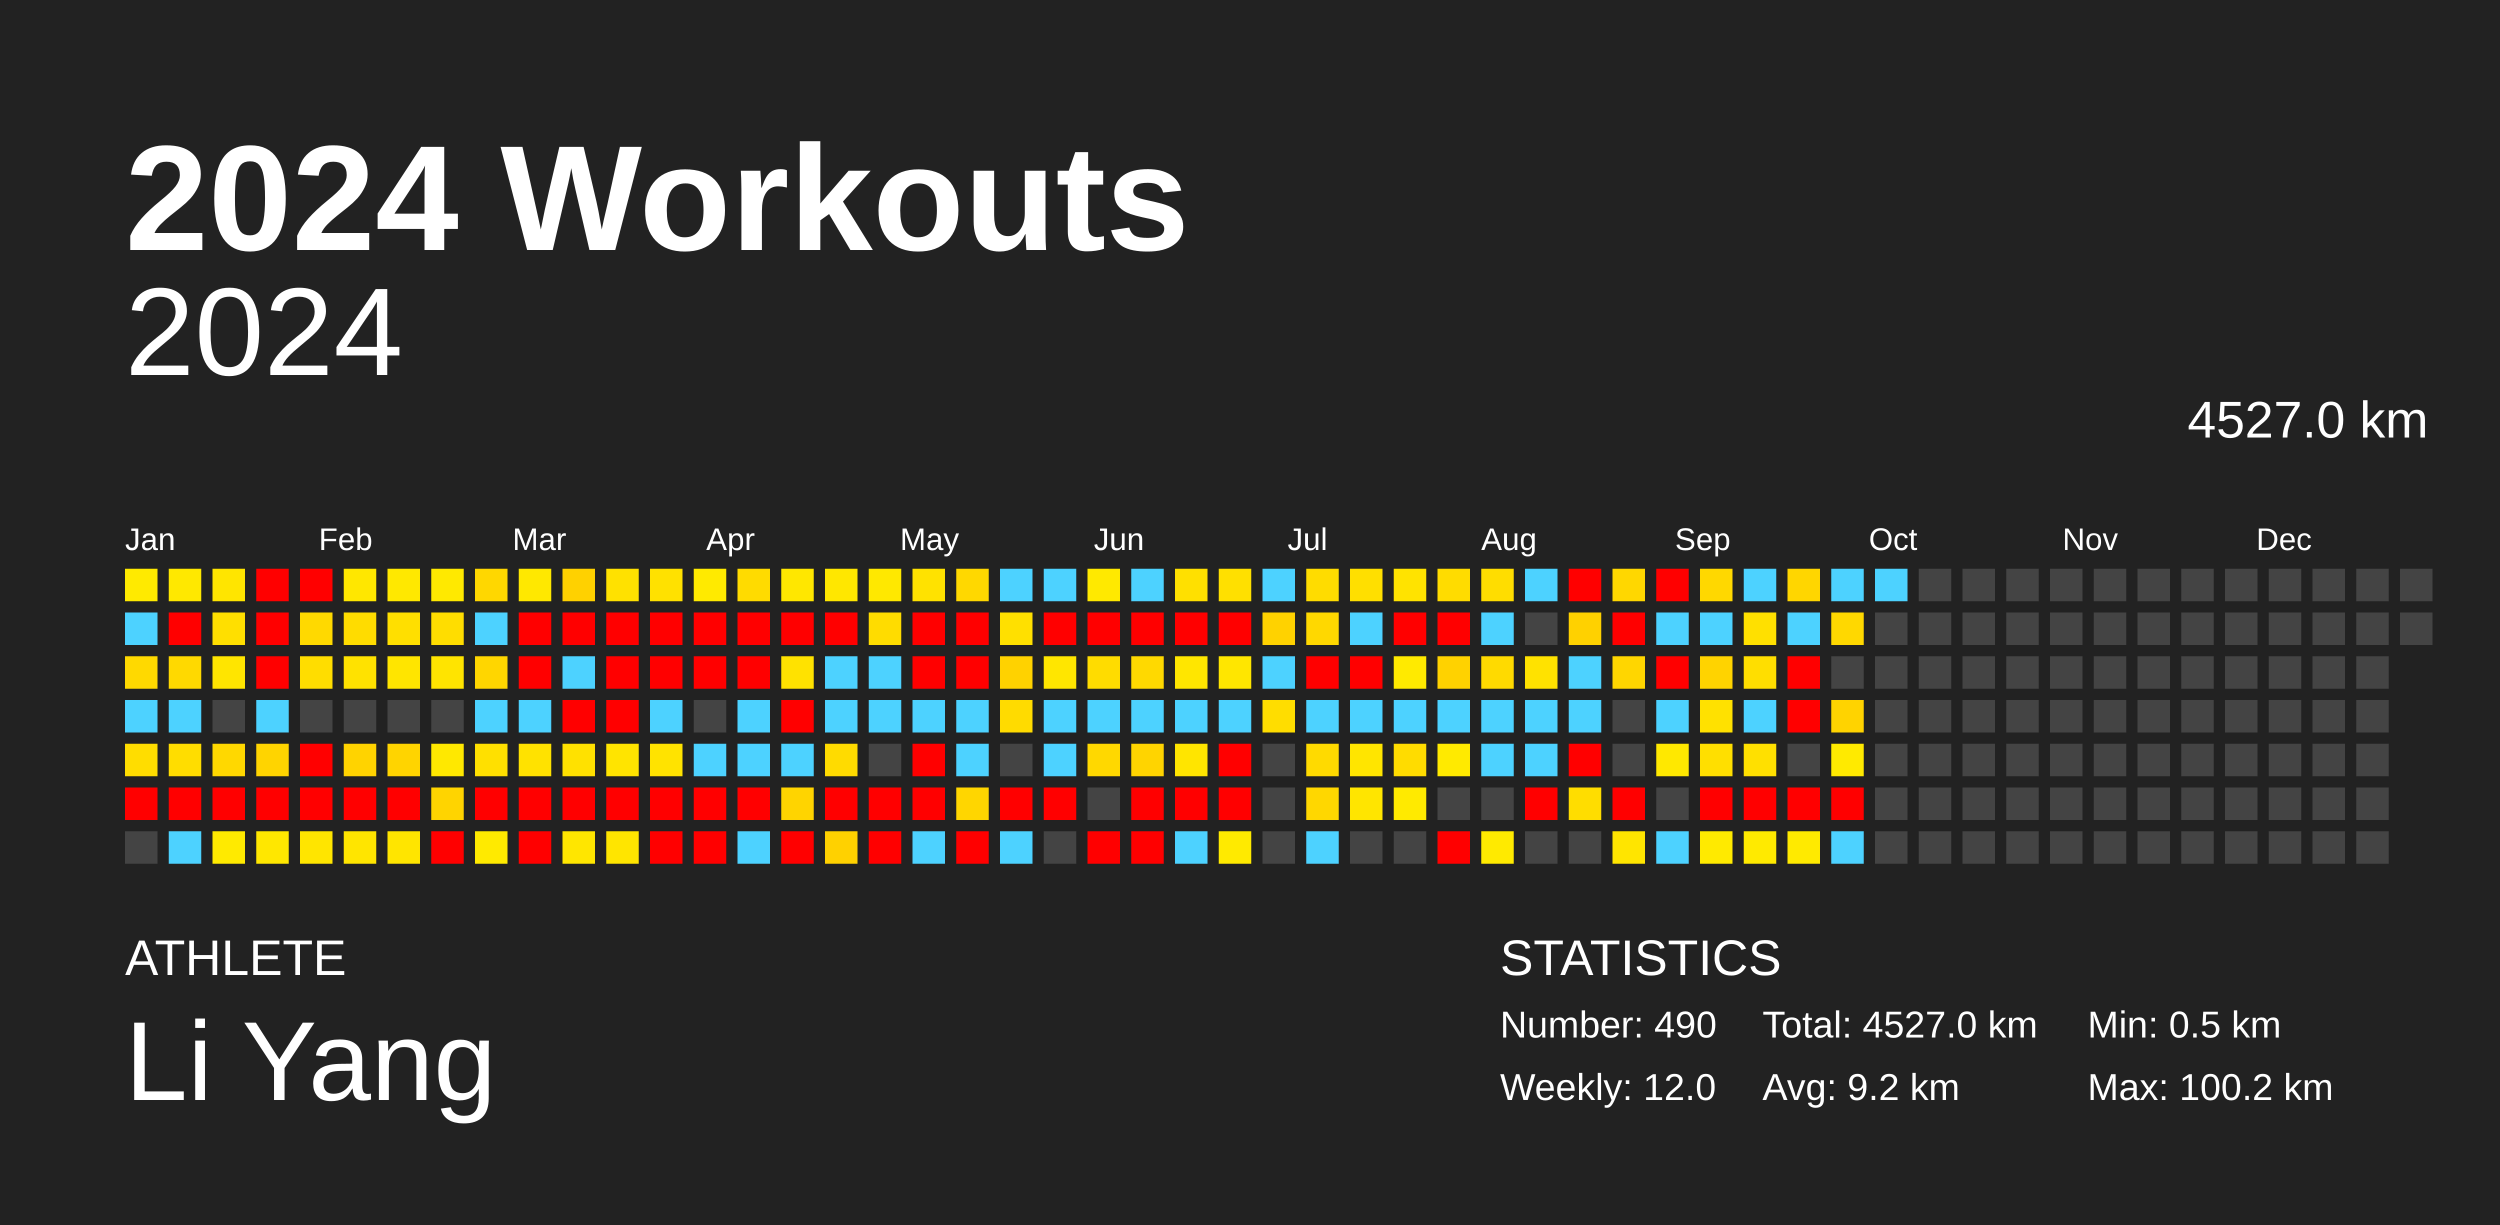
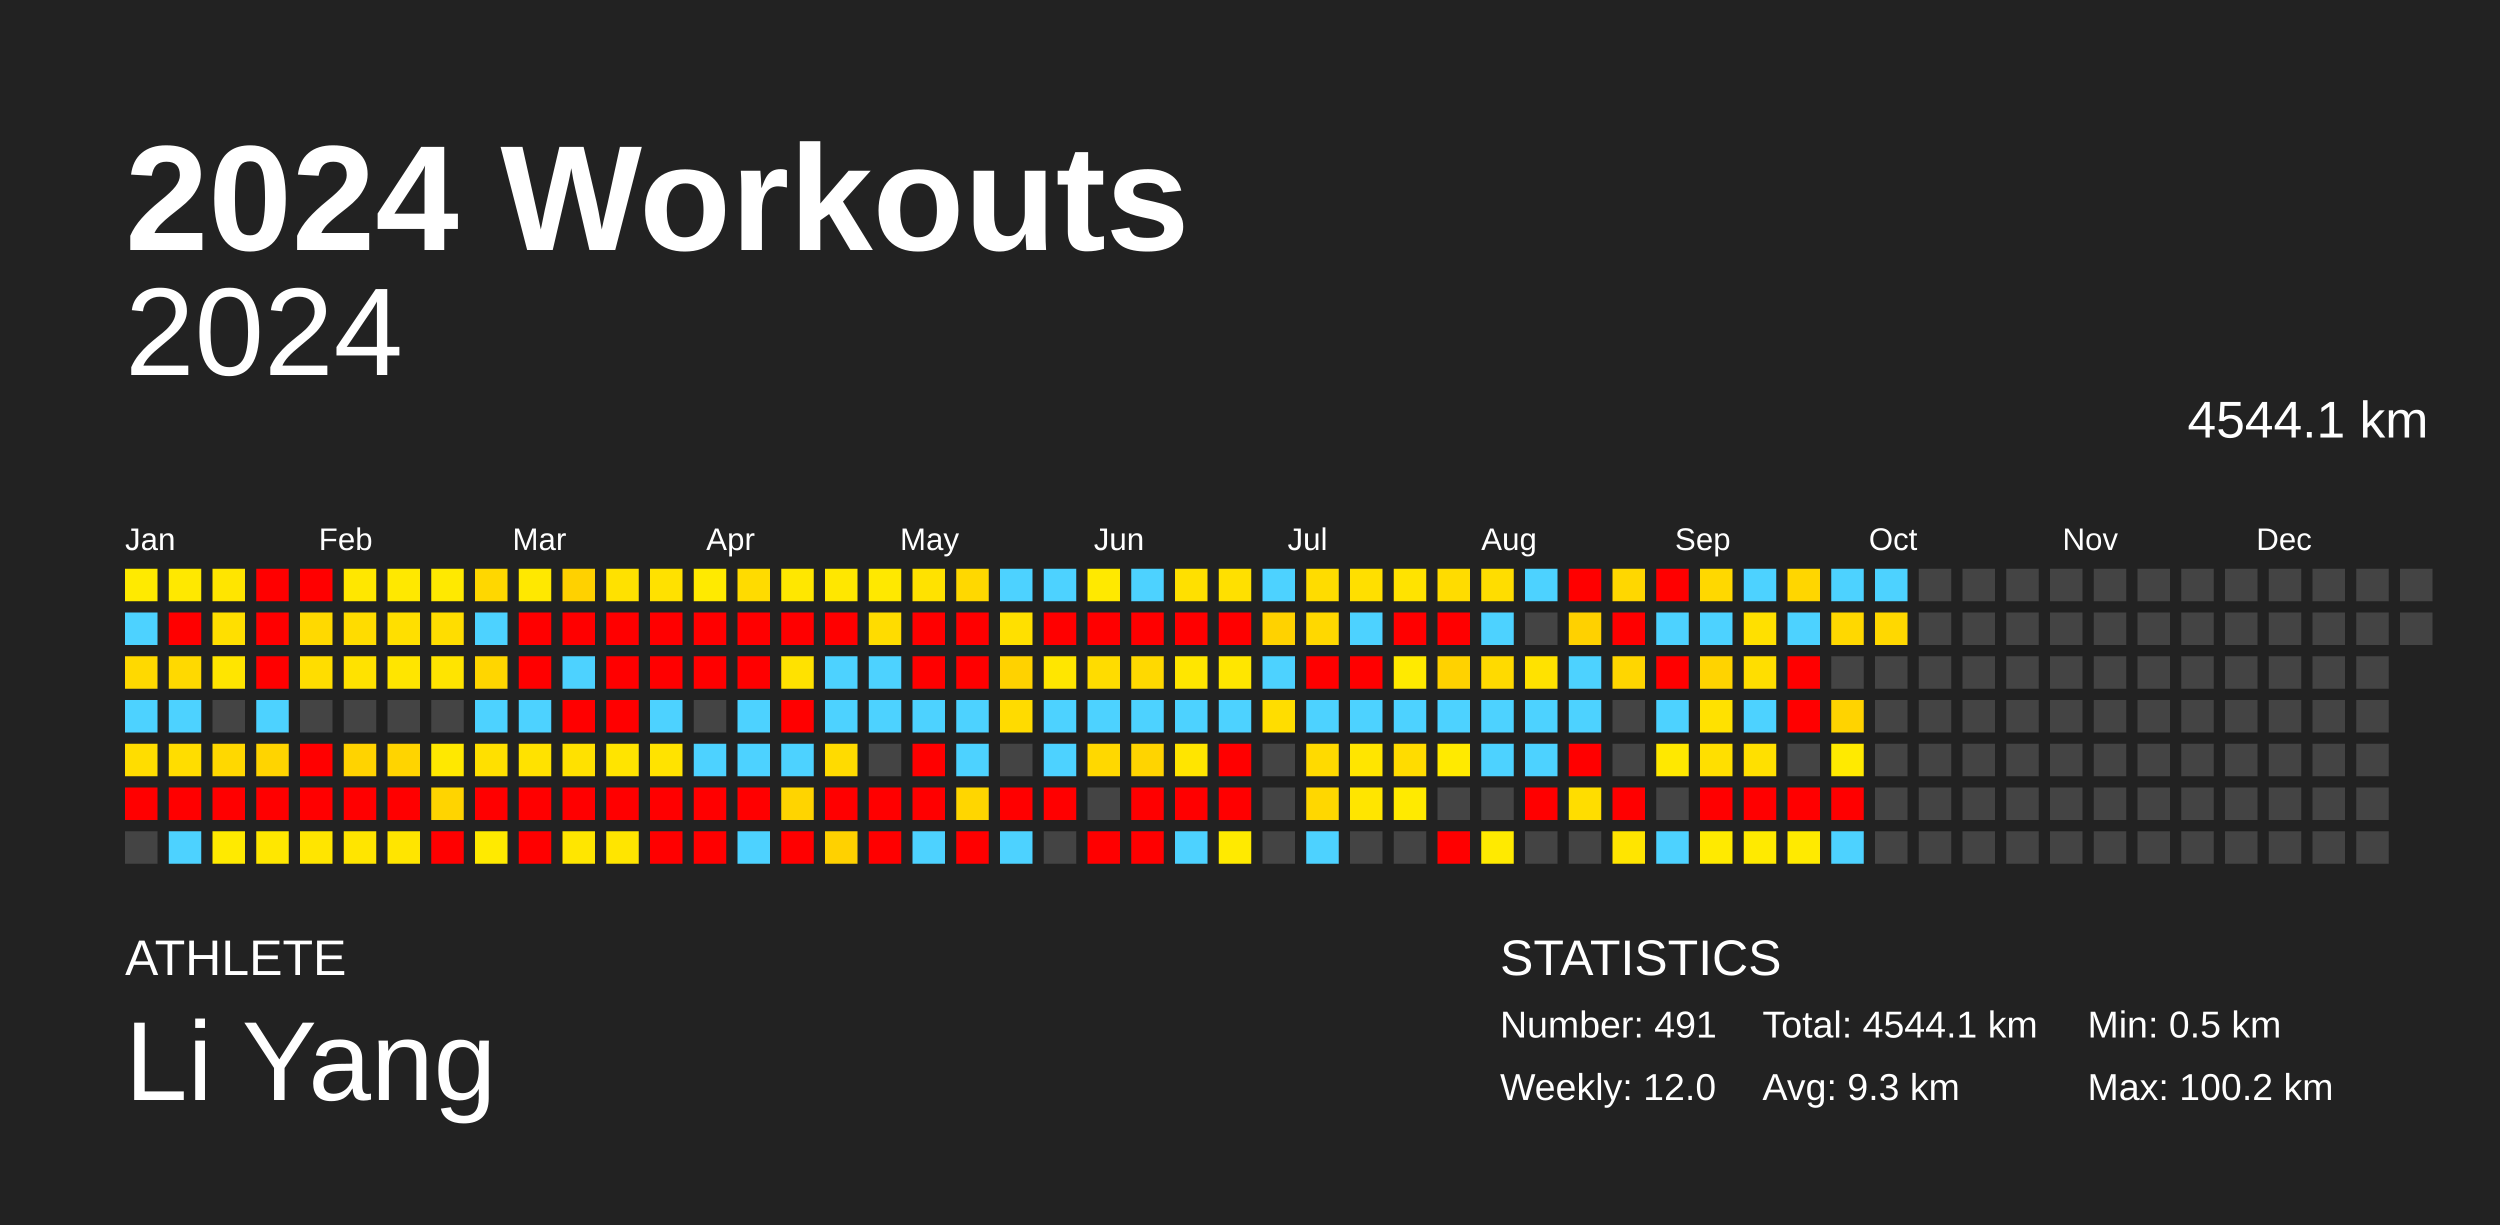
<svg xmlns="http://www.w3.org/2000/svg" baseProfile="full" height="98mm" version="1.1" viewBox="0,0,200,98" width="200mm">
  <defs />
  <rect fill="#222222" height="98" width="200" x="0" y="0" />
  <text fill="#FFFFFF" style="font-size:12px; font-family:Arial; font-weight:bold;" x="10" y="20">2024 Workouts</text>
  <text fill="#FFFFFF" style="font-size:4px; font-family:Arial" x="10" y="78">ATHLETE</text>
  <text fill="#FFFFFF" style="font-size:9px; font-family:Arial" x="10" y="88">Li Yang</text>
  <text fill="#FFFFFF" style="font-size:4px; font-family:Arial" x="120" y="78">STATISTICS</text>
-   <text fill="#FFFFFF" style="font-size:3px; font-family:Arial" x="120" y="83">Number: 490</text>
+   <text fill="#FFFFFF" style="font-size:3px; font-family:Arial" x="120" y="83">Number: 491</text>
  <text fill="#FFFFFF" style="font-size:3px; font-family:Arial" x="120" y="88">Weekly: 12.0</text>
-   <text fill="#FFFFFF" style="font-size:3px; font-family:Arial" x="141" y="83">Total: 4527.0 km</text>
-   <text fill="#FFFFFF" style="font-size:3px; font-family:Arial" x="141" y="88">Avg: 9.2 km</text>
+   <text fill="#FFFFFF" style="font-size:3px; font-family:Arial" x="141" y="83">Total: 4544.1 km</text>
+   <text fill="#FFFFFF" style="font-size:3px; font-family:Arial" x="141" y="88">Avg: 9.3 km</text>
  <text fill="#FFFFFF" style="font-size:3px; font-family:Arial" x="167" y="83">Min: 0.5 km</text>
  <text fill="#FFFFFF" style="font-size:3px; font-family:Arial" x="167" y="88">Max: 100.2 km</text>
  <text alignment-baseline="hanging" fill="#FFFFFF" style="font-size:10.0px; font-family:Arial;" x="10" y="30">2024</text>
-   <text alignment-baseline="hanging" fill="#FFFFFF" style="font-size:4.125px; font-family:Arial;" x="175" y="35">4527.0 km</text>
+   <text alignment-baseline="hanging" fill="#FFFFFF" style="font-size:4.125px; font-family:Arial;" x="175" y="35">4544.1 km</text>
  <text fill="#FFFFFF" style="font-size:2.5px; font-family:Arial" x="10.0" y="44">Jan</text>
  <text fill="#FFFFFF" style="font-size:2.5px; font-family:Arial" x="25.5" y="44">Feb</text>
  <text fill="#FFFFFF" style="font-size:2.5px; font-family:Arial" x="41.0" y="44">Mar</text>
  <text fill="#FFFFFF" style="font-size:2.5px; font-family:Arial" x="56.5" y="44">Apr</text>
  <text fill="#FFFFFF" style="font-size:2.5px; font-family:Arial" x="72.0" y="44">May</text>
  <text fill="#FFFFFF" style="font-size:2.5px; font-family:Arial" x="87.5" y="44">Jun</text>
  <text fill="#FFFFFF" style="font-size:2.5px; font-family:Arial" x="103.0" y="44">Jul</text>
  <text fill="#FFFFFF" style="font-size:2.5px; font-family:Arial" x="118.5" y="44">Aug</text>
  <text fill="#FFFFFF" style="font-size:2.5px; font-family:Arial" x="134.0" y="44">Sep</text>
  <text fill="#FFFFFF" style="font-size:2.5px; font-family:Arial" x="149.5" y="44">Oct</text>
  <text fill="#FFFFFF" style="font-size:2.5px; font-family:Arial" x="165.0" y="44">Nov</text>
  <text fill="#FFFFFF" style="font-size:2.5px; font-family:Arial" x="180.5" y="44">Dec</text>
  <rect fill="#ffea00" height="2.6" width="2.6" x="10.0" y="45.5" />
  <rect fill="#4dd2ff" height="2.6" width="2.6" x="10.0" y="49.0" />
  <rect fill="#ffd900" height="2.6" width="2.6" x="10.0" y="52.5" />
  <rect fill="#4dd2ff" height="2.6" width="2.6" x="10.0" y="56.0" />
  <rect fill="#ffdd00" height="2.6" width="2.6" x="10.0" y="59.5" />
  <rect fill="red" height="2.6" width="2.6" x="10.0" y="63.0" />
  <rect fill="#444444" height="2.6" width="2.6" x="10.0" y="66.5" />
  <rect fill="#ffe800" height="2.6" width="2.6" x="13.5" y="45.5" />
  <rect fill="red" height="2.6" width="2.6" x="13.5" y="49.0" />
  <rect fill="#ffd900" height="2.6" width="2.6" x="13.5" y="52.5" />
  <rect fill="#4dd2ff" height="2.6" width="2.6" x="13.5" y="56.0" />
  <rect fill="#ffdd00" height="2.6" width="2.6" x="13.5" y="59.5" />
  <rect fill="red" height="2.6" width="2.6" x="13.5" y="63.0" />
  <rect fill="#4dd2ff" height="2.6" width="2.6" x="13.5" y="66.5" />
  <rect fill="#ffe500" height="2.6" width="2.6" x="17.0" y="45.5" />
  <rect fill="#ffdf00" height="2.6" width="2.6" x="17.0" y="49.0" />
  <rect fill="#ffe500" height="2.6" width="2.6" x="17.0" y="52.5" />
  <rect fill="#444444" height="2.6" width="2.6" x="17.0" y="56.0" />
  <rect fill="#ffd800" height="2.6" width="2.6" x="17.0" y="59.5" />
  <rect fill="red" height="2.6" width="2.6" x="17.0" y="63.0" />
  <rect fill="#ffea00" height="2.6" width="2.6" x="17.0" y="66.5" />
  <rect fill="red" height="2.6" width="2.6" x="20.5" y="45.5" />
  <rect fill="red" height="2.6" width="2.6" x="20.5" y="49.0" />
  <rect fill="red" height="2.6" width="2.6" x="20.5" y="52.5" />
  <rect fill="#4dd2ff" height="2.6" width="2.6" x="20.5" y="56.0" />
  <rect fill="#ffd400" height="2.6" width="2.6" x="20.5" y="59.5" />
  <rect fill="red" height="2.6" width="2.6" x="20.5" y="63.0" />
  <rect fill="#ffe700" height="2.6" width="2.6" x="20.5" y="66.5" />
  <rect fill="red" height="2.6" width="2.6" x="24.0" y="45.5" />
  <rect fill="#ffd900" height="2.6" width="2.6" x="24.0" y="49.0" />
  <rect fill="#ffdd00" height="2.6" width="2.6" x="24.0" y="52.5" />
  <rect fill="#444444" height="2.6" width="2.6" x="24.0" y="56.0" />
  <rect fill="red" height="2.6" width="2.6" x="24.0" y="59.5" />
  <rect fill="red" height="2.6" width="2.6" x="24.0" y="63.0" />
  <rect fill="#ffe500" height="2.6" width="2.6" x="24.0" y="66.5" />
  <rect fill="#ffe700" height="2.6" width="2.6" x="27.5" y="45.5" />
  <rect fill="#ffdc00" height="2.6" width="2.6" x="27.5" y="49.0" />
  <rect fill="#ffe200" height="2.6" width="2.6" x="27.5" y="52.5" />
  <rect fill="#444444" height="2.6" width="2.6" x="27.5" y="56.0" />
  <rect fill="#ffd300" height="2.6" width="2.6" x="27.5" y="59.5" />
  <rect fill="red" height="2.6" width="2.6" x="27.5" y="63.0" />
  <rect fill="#ffe500" height="2.6" width="2.6" x="27.5" y="66.5" />
  <rect fill="#ffe800" height="2.6" width="2.6" x="31.0" y="45.5" />
  <rect fill="#ffdf00" height="2.6" width="2.6" x="31.0" y="49.0" />
  <rect fill="#ffe500" height="2.6" width="2.6" x="31.0" y="52.5" />
  <rect fill="#444444" height="2.6" width="2.6" x="31.0" y="56.0" />
  <rect fill="#ffd400" height="2.6" width="2.6" x="31.0" y="59.5" />
  <rect fill="red" height="2.6" width="2.6" x="31.0" y="63.0" />
  <rect fill="#ffe500" height="2.6" width="2.6" x="31.0" y="66.5" />
  <rect fill="#ffe900" height="2.6" width="2.6" x="34.5" y="45.5" />
  <rect fill="#ffdd00" height="2.6" width="2.6" x="34.5" y="49.0" />
  <rect fill="#ffe400" height="2.6" width="2.6" x="34.5" y="52.5" />
  <rect fill="#444444" height="2.6" width="2.6" x="34.5" y="56.0" />
  <rect fill="#ffe800" height="2.6" width="2.6" x="34.5" y="59.5" />
  <rect fill="#ffd400" height="2.6" width="2.6" x="34.5" y="63.0" />
  <rect fill="red" height="2.6" width="2.6" x="34.5" y="66.5" />
  <rect fill="#ffd700" height="2.6" width="2.6" x="38.0" y="45.5" />
  <rect fill="#4dd2ff" height="2.6" width="2.6" x="38.0" y="49.0" />
  <rect fill="#ffd600" height="2.6" width="2.6" x="38.0" y="52.5" />
  <rect fill="#4dd2ff" height="2.6" width="2.6" x="38.0" y="56.0" />
  <rect fill="#ffe000" height="2.6" width="2.6" x="38.0" y="59.5" />
  <rect fill="red" height="2.6" width="2.6" x="38.0" y="63.0" />
  <rect fill="#ffea00" height="2.6" width="2.6" x="38.0" y="66.5" />
  <rect fill="#ffe800" height="2.6" width="2.6" x="41.5" y="45.5" />
  <rect fill="red" height="2.6" width="2.6" x="41.5" y="49.0" />
  <rect fill="red" height="2.6" width="2.6" x="41.5" y="52.5" />
  <rect fill="#4dd2ff" height="2.6" width="2.6" x="41.5" y="56.0" />
  <rect fill="#ffe200" height="2.6" width="2.6" x="41.5" y="59.5" />
  <rect fill="red" height="2.6" width="2.6" x="41.5" y="63.0" />
  <rect fill="red" height="2.6" width="2.6" x="41.5" y="66.5" />
  <rect fill="#ffd100" height="2.6" width="2.6" x="45.0" y="45.5" />
  <rect fill="red" height="2.6" width="2.6" x="45.0" y="49.0" />
  <rect fill="#4dd2ff" height="2.6" width="2.6" x="45.0" y="52.5" />
  <rect fill="red" height="2.6" width="2.6" x="45.0" y="56.0" />
  <rect fill="#ffe100" height="2.6" width="2.6" x="45.0" y="59.5" />
  <rect fill="red" height="2.6" width="2.6" x="45.0" y="63.0" />
  <rect fill="#ffe600" height="2.6" width="2.6" x="45.0" y="66.5" />
  <rect fill="#ffe100" height="2.6" width="2.6" x="48.5" y="45.5" />
  <rect fill="red" height="2.6" width="2.6" x="48.5" y="49.0" />
  <rect fill="red" height="2.6" width="2.6" x="48.5" y="52.5" />
  <rect fill="red" height="2.6" width="2.6" x="48.5" y="56.0" />
  <rect fill="#ffe400" height="2.6" width="2.6" x="48.5" y="59.5" />
  <rect fill="red" height="2.6" width="2.6" x="48.5" y="63.0" />
  <rect fill="#ffe500" height="2.6" width="2.6" x="48.5" y="66.5" />
  <rect fill="#ffe100" height="2.6" width="2.6" x="52.0" y="45.5" />
  <rect fill="red" height="2.6" width="2.6" x="52.0" y="49.0" />
  <rect fill="red" height="2.6" width="2.6" x="52.0" y="52.5" />
  <rect fill="#4dd2ff" height="2.6" width="2.6" x="52.0" y="56.0" />
  <rect fill="#ffe300" height="2.6" width="2.6" x="52.0" y="59.5" />
  <rect fill="red" height="2.6" width="2.6" x="52.0" y="63.0" />
  <rect fill="red" height="2.6" width="2.6" x="52.0" y="66.5" />
  <rect fill="#ffea00" height="2.6" width="2.6" x="55.5" y="45.5" />
  <rect fill="red" height="2.6" width="2.6" x="55.5" y="49.0" />
  <rect fill="red" height="2.6" width="2.6" x="55.5" y="52.5" />
  <rect fill="#444444" height="2.6" width="2.6" x="55.5" y="56.0" />
  <rect fill="#4dd2ff" height="2.6" width="2.6" x="55.5" y="59.5" />
  <rect fill="red" height="2.6" width="2.6" x="55.5" y="63.0" />
  <rect fill="red" height="2.6" width="2.6" x="55.5" y="66.5" />
  <rect fill="#ffdb00" height="2.6" width="2.6" x="59.0" y="45.5" />
  <rect fill="red" height="2.6" width="2.6" x="59.0" y="49.0" />
  <rect fill="red" height="2.6" width="2.6" x="59.0" y="52.5" />
  <rect fill="#4dd2ff" height="2.6" width="2.6" x="59.0" y="56.0" />
  <rect fill="#4dd2ff" height="2.6" width="2.6" x="59.0" y="59.5" />
  <rect fill="red" height="2.6" width="2.6" x="59.0" y="63.0" />
  <rect fill="#4dd2ff" height="2.6" width="2.6" x="59.0" y="66.5" />
  <rect fill="#ffe700" height="2.6" width="2.6" x="62.5" y="45.5" />
  <rect fill="red" height="2.6" width="2.6" x="62.5" y="49.0" />
  <rect fill="#ffe200" height="2.6" width="2.6" x="62.5" y="52.5" />
  <rect fill="red" height="2.6" width="2.6" x="62.5" y="56.0" />
  <rect fill="#4dd2ff" height="2.6" width="2.6" x="62.5" y="59.5" />
  <rect fill="#ffd400" height="2.6" width="2.6" x="62.5" y="63.0" />
  <rect fill="red" height="2.6" width="2.6" x="62.5" y="66.5" />
  <rect fill="#ffe700" height="2.6" width="2.6" x="66.0" y="45.5" />
  <rect fill="red" height="2.6" width="2.6" x="66.0" y="49.0" />
  <rect fill="#4dd2ff" height="2.6" width="2.6" x="66.0" y="52.5" />
  <rect fill="#4dd2ff" height="2.6" width="2.6" x="66.0" y="56.0" />
  <rect fill="#ffdb00" height="2.6" width="2.6" x="66.0" y="59.5" />
  <rect fill="red" height="2.6" width="2.6" x="66.0" y="63.0" />
  <rect fill="#ffd100" height="2.6" width="2.6" x="66.0" y="66.5" />
  <rect fill="#ffe800" height="2.6" width="2.6" x="69.5" y="45.5" />
  <rect fill="#ffdc00" height="2.6" width="2.6" x="69.5" y="49.0" />
  <rect fill="#4dd2ff" height="2.6" width="2.6" x="69.5" y="52.5" />
  <rect fill="#4dd2ff" height="2.6" width="2.6" x="69.5" y="56.0" />
  <rect fill="#444444" height="2.6" width="2.6" x="69.5" y="59.5" />
  <rect fill="red" height="2.6" width="2.6" x="69.5" y="63.0" />
  <rect fill="red" height="2.6" width="2.6" x="69.5" y="66.5" />
  <rect fill="#ffe200" height="2.6" width="2.6" x="73.0" y="45.5" />
  <rect fill="red" height="2.6" width="2.6" x="73.0" y="49.0" />
  <rect fill="red" height="2.6" width="2.6" x="73.0" y="52.5" />
  <rect fill="#4dd2ff" height="2.6" width="2.6" x="73.0" y="56.0" />
  <rect fill="red" height="2.6" width="2.6" x="73.0" y="59.5" />
  <rect fill="red" height="2.6" width="2.6" x="73.0" y="63.0" />
  <rect fill="#4dd2ff" height="2.6" width="2.6" x="73.0" y="66.5" />
  <rect fill="#ffd800" height="2.6" width="2.6" x="76.5" y="45.5" />
  <rect fill="red" height="2.6" width="2.6" x="76.5" y="49.0" />
  <rect fill="red" height="2.6" width="2.6" x="76.5" y="52.5" />
  <rect fill="#4dd2ff" height="2.6" width="2.6" x="76.5" y="56.0" />
  <rect fill="#4dd2ff" height="2.6" width="2.6" x="76.5" y="59.5" />
  <rect fill="#ffd600" height="2.6" width="2.6" x="76.5" y="63.0" />
  <rect fill="red" height="2.6" width="2.6" x="76.5" y="66.5" />
  <rect fill="#4dd2ff" height="2.6" width="2.6" x="80.0" y="45.5" />
  <rect fill="#ffe000" height="2.6" width="2.6" x="80.0" y="49.0" />
  <rect fill="#ffd200" height="2.6" width="2.6" x="80.0" y="52.5" />
  <rect fill="#ffdb00" height="2.6" width="2.6" x="80.0" y="56.0" />
  <rect fill="#444444" height="2.6" width="2.6" x="80.0" y="59.5" />
  <rect fill="red" height="2.6" width="2.6" x="80.0" y="63.0" />
  <rect fill="#4dd2ff" height="2.6" width="2.6" x="80.0" y="66.5" />
  <rect fill="#4dd2ff" height="2.6" width="2.6" x="83.5" y="45.5" />
  <rect fill="red" height="2.6" width="2.6" x="83.5" y="49.0" />
  <rect fill="#ffe600" height="2.6" width="2.6" x="83.5" y="52.5" />
  <rect fill="#4dd2ff" height="2.6" width="2.6" x="83.5" y="56.0" />
  <rect fill="#4dd2ff" height="2.6" width="2.6" x="83.5" y="59.5" />
  <rect fill="red" height="2.6" width="2.6" x="83.5" y="63.0" />
  <rect fill="#444444" height="2.6" width="2.6" x="83.5" y="66.5" />
  <rect fill="#ffe900" height="2.6" width="2.6" x="87.0" y="45.5" />
  <rect fill="red" height="2.6" width="2.6" x="87.0" y="49.0" />
  <rect fill="#ffdc00" height="2.6" width="2.6" x="87.0" y="52.5" />
  <rect fill="#4dd2ff" height="2.6" width="2.6" x="87.0" y="56.0" />
  <rect fill="#ffd800" height="2.6" width="2.6" x="87.0" y="59.5" />
  <rect fill="#444444" height="2.6" width="2.6" x="87.0" y="63.0" />
  <rect fill="red" height="2.6" width="2.6" x="87.0" y="66.5" />
  <rect fill="#4dd2ff" height="2.6" width="2.6" x="90.5" y="45.5" />
  <rect fill="red" height="2.6" width="2.6" x="90.5" y="49.0" />
  <rect fill="#ffd900" height="2.6" width="2.6" x="90.5" y="52.5" />
  <rect fill="#4dd2ff" height="2.6" width="2.6" x="90.5" y="56.0" />
  <rect fill="#ffd400" height="2.6" width="2.6" x="90.5" y="59.5" />
  <rect fill="red" height="2.6" width="2.6" x="90.5" y="63.0" />
  <rect fill="red" height="2.6" width="2.6" x="90.5" y="66.5" />
  <rect fill="#ffe000" height="2.6" width="2.6" x="94.0" y="45.5" />
  <rect fill="red" height="2.6" width="2.6" x="94.0" y="49.0" />
  <rect fill="#ffe600" height="2.6" width="2.6" x="94.0" y="52.5" />
  <rect fill="#4dd2ff" height="2.6" width="2.6" x="94.0" y="56.0" />
  <rect fill="#ffe500" height="2.6" width="2.6" x="94.0" y="59.5" />
  <rect fill="red" height="2.6" width="2.6" x="94.0" y="63.0" />
  <rect fill="#4dd2ff" height="2.6" width="2.6" x="94.0" y="66.5" />
  <rect fill="#ffe000" height="2.6" width="2.6" x="97.5" y="45.5" />
  <rect fill="red" height="2.6" width="2.6" x="97.5" y="49.0" />
  <rect fill="#ffe600" height="2.6" width="2.6" x="97.5" y="52.5" />
  <rect fill="#4dd2ff" height="2.6" width="2.6" x="97.5" y="56.0" />
  <rect fill="red" height="2.6" width="2.6" x="97.5" y="59.5" />
  <rect fill="red" height="2.6" width="2.6" x="97.5" y="63.0" />
  <rect fill="#ffea00" height="2.6" width="2.6" x="97.5" y="66.5" />
  <rect fill="#4dd2ff" height="2.6" width="2.6" x="101.0" y="45.5" />
  <rect fill="#ffd200" height="2.6" width="2.6" x="101.0" y="49.0" />
  <rect fill="#4dd2ff" height="2.6" width="2.6" x="101.0" y="52.5" />
  <rect fill="#ffdd00" height="2.6" width="2.6" x="101.0" y="56.0" />
  <rect fill="#444444" height="2.6" width="2.6" x="101.0" y="59.5" />
  <rect fill="#444444" height="2.6" width="2.6" x="101.0" y="63.0" />
  <rect fill="#444444" height="2.6" width="2.6" x="101.0" y="66.5" />
  <rect fill="#ffdc00" height="2.6" width="2.6" x="104.5" y="45.5" />
  <rect fill="#ffd800" height="2.6" width="2.6" x="104.5" y="49.0" />
  <rect fill="red" height="2.6" width="2.6" x="104.5" y="52.5" />
  <rect fill="#4dd2ff" height="2.6" width="2.6" x="104.5" y="56.0" />
  <rect fill="#ffda00" height="2.6" width="2.6" x="104.5" y="59.5" />
  <rect fill="#ffd700" height="2.6" width="2.6" x="104.5" y="63.0" />
  <rect fill="#4dd2ff" height="2.6" width="2.6" x="104.5" y="66.5" />
  <rect fill="#ffdf00" height="2.6" width="2.6" x="108.0" y="45.5" />
  <rect fill="#4dd2ff" height="2.6" width="2.6" x="108.0" y="49.0" />
  <rect fill="red" height="2.6" width="2.6" x="108.0" y="52.5" />
  <rect fill="#4dd2ff" height="2.6" width="2.6" x="108.0" y="56.0" />
  <rect fill="#ffe500" height="2.6" width="2.6" x="108.0" y="59.5" />
  <rect fill="#ffe500" height="2.6" width="2.6" x="108.0" y="63.0" />
  <rect fill="#444444" height="2.6" width="2.6" x="108.0" y="66.5" />
  <rect fill="#ffe300" height="2.6" width="2.6" x="111.5" y="45.5" />
  <rect fill="red" height="2.6" width="2.6" x="111.5" y="49.0" />
  <rect fill="#ffea00" height="2.6" width="2.6" x="111.5" y="52.5" />
  <rect fill="#4dd2ff" height="2.6" width="2.6" x="111.5" y="56.0" />
  <rect fill="#ffdc00" height="2.6" width="2.6" x="111.5" y="59.5" />
  <rect fill="#ffea00" height="2.6" width="2.6" x="111.5" y="63.0" />
  <rect fill="#444444" height="2.6" width="2.6" x="111.5" y="66.5" />
  <rect fill="#ffdc00" height="2.6" width="2.6" x="115.0" y="45.5" />
  <rect fill="red" height="2.6" width="2.6" x="115.0" y="49.0" />
  <rect fill="#ffd200" height="2.6" width="2.6" x="115.0" y="52.5" />
  <rect fill="#4dd2ff" height="2.6" width="2.6" x="115.0" y="56.0" />
  <rect fill="#ffea00" height="2.6" width="2.6" x="115.0" y="59.5" />
  <rect fill="#444444" height="2.6" width="2.6" x="115.0" y="63.0" />
  <rect fill="red" height="2.6" width="2.6" x="115.0" y="66.5" />
  <rect fill="#ffdd00" height="2.6" width="2.6" x="118.5" y="45.5" />
  <rect fill="#4dd2ff" height="2.6" width="2.6" x="118.5" y="49.0" />
  <rect fill="#ffda00" height="2.6" width="2.6" x="118.5" y="52.5" />
  <rect fill="#4dd2ff" height="2.6" width="2.6" x="118.5" y="56.0" />
  <rect fill="#4dd2ff" height="2.6" width="2.6" x="118.5" y="59.5" />
  <rect fill="#444444" height="2.6" width="2.6" x="118.5" y="63.0" />
  <rect fill="#ffea00" height="2.6" width="2.6" x="118.5" y="66.5" />
  <rect fill="#4dd2ff" height="2.6" width="2.6" x="122.0" y="45.5" />
  <rect fill="#444444" height="2.6" width="2.6" x="122.0" y="49.0" />
  <rect fill="#ffe200" height="2.6" width="2.6" x="122.0" y="52.5" />
  <rect fill="#4dd2ff" height="2.6" width="2.6" x="122.0" y="56.0" />
  <rect fill="#4dd2ff" height="2.6" width="2.6" x="122.0" y="59.5" />
  <rect fill="red" height="2.6" width="2.6" x="122.0" y="63.0" />
  <rect fill="#444444" height="2.6" width="2.6" x="122.0" y="66.5" />
  <rect fill="red" height="2.6" width="2.6" x="125.5" y="45.5" />
  <rect fill="#ffd100" height="2.6" width="2.6" x="125.5" y="49.0" />
  <rect fill="#4dd2ff" height="2.6" width="2.6" x="125.5" y="52.5" />
  <rect fill="#4dd2ff" height="2.6" width="2.6" x="125.5" y="56.0" />
  <rect fill="red" height="2.6" width="2.6" x="125.5" y="59.5" />
  <rect fill="#ffdd00" height="2.6" width="2.6" x="125.5" y="63.0" />
  <rect fill="#444444" height="2.6" width="2.6" x="125.5" y="66.5" />
  <rect fill="#ffd700" height="2.6" width="2.6" x="129.0" y="45.5" />
  <rect fill="red" height="2.6" width="2.6" x="129.0" y="49.0" />
  <rect fill="#ffd600" height="2.6" width="2.6" x="129.0" y="52.5" />
  <rect fill="#444444" height="2.6" width="2.6" x="129.0" y="56.0" />
  <rect fill="#444444" height="2.6" width="2.6" x="129.0" y="59.5" />
  <rect fill="red" height="2.6" width="2.6" x="129.0" y="63.0" />
  <rect fill="#ffe500" height="2.6" width="2.6" x="129.0" y="66.5" />
  <rect fill="red" height="2.6" width="2.6" x="132.5" y="45.5" />
  <rect fill="#4dd2ff" height="2.6" width="2.6" x="132.5" y="49.0" />
  <rect fill="red" height="2.6" width="2.6" x="132.5" y="52.5" />
  <rect fill="#4dd2ff" height="2.6" width="2.6" x="132.5" y="56.0" />
  <rect fill="#ffe800" height="2.6" width="2.6" x="132.5" y="59.5" />
  <rect fill="#444444" height="2.6" width="2.6" x="132.5" y="63.0" />
  <rect fill="#4dd2ff" height="2.6" width="2.6" x="132.5" y="66.5" />
  <rect fill="#ffd800" height="2.6" width="2.6" x="136.0" y="45.5" />
  <rect fill="#4dd2ff" height="2.6" width="2.6" x="136.0" y="49.0" />
  <rect fill="#ffd300" height="2.6" width="2.6" x="136.0" y="52.5" />
  <rect fill="#ffe100" height="2.6" width="2.6" x="136.0" y="56.0" />
  <rect fill="#ffdf00" height="2.6" width="2.6" x="136.0" y="59.5" />
  <rect fill="red" height="2.6" width="2.6" x="136.0" y="63.0" />
  <rect fill="#ffea00" height="2.6" width="2.6" x="136.0" y="66.5" />
  <rect fill="#4dd2ff" height="2.6" width="2.6" x="139.5" y="45.5" />
  <rect fill="#ffe000" height="2.6" width="2.6" x="139.5" y="49.0" />
  <rect fill="#ffde00" height="2.6" width="2.6" x="139.5" y="52.5" />
  <rect fill="#4dd2ff" height="2.6" width="2.6" x="139.5" y="56.0" />
  <rect fill="#ffe000" height="2.6" width="2.6" x="139.5" y="59.5" />
  <rect fill="red" height="2.6" width="2.6" x="139.5" y="63.0" />
  <rect fill="#ffea00" height="2.6" width="2.6" x="139.5" y="66.5" />
  <rect fill="#ffd600" height="2.6" width="2.6" x="143.0" y="45.5" />
  <rect fill="#4dd2ff" height="2.6" width="2.6" x="143.0" y="49.0" />
  <rect fill="red" height="2.6" width="2.6" x="143.0" y="52.5" />
  <rect fill="red" height="2.6" width="2.6" x="143.0" y="56.0" />
  <rect fill="#444444" height="2.6" width="2.6" x="143.0" y="59.5" />
  <rect fill="red" height="2.6" width="2.6" x="143.0" y="63.0" />
  <rect fill="#ffea00" height="2.6" width="2.6" x="143.0" y="66.5" />
  <rect fill="#4dd2ff" height="2.6" width="2.6" x="146.5" y="45.5" />
  <rect fill="#ffd800" height="2.6" width="2.6" x="146.5" y="49.0" />
  <rect fill="#444444" height="2.6" width="2.6" x="146.5" y="52.5" />
  <rect fill="#ffd300" height="2.6" width="2.6" x="146.5" y="56.0" />
  <rect fill="#ffea00" height="2.6" width="2.6" x="146.5" y="59.5" />
  <rect fill="red" height="2.6" width="2.6" x="146.5" y="63.0" />
  <rect fill="#4dd2ff" height="2.6" width="2.6" x="146.5" y="66.5" />
  <rect fill="#4dd2ff" height="2.6" width="2.6" x="150.0" y="45.5" />
-   <rect fill="#444444" height="2.6" width="2.6" x="150.0" y="49.0" />
+   <rect fill="#ffd800" height="2.6" width="2.6" x="150.0" y="49.0" />
  <rect fill="#444444" height="2.6" width="2.6" x="150.0" y="52.5" />
  <rect fill="#444444" height="2.6" width="2.6" x="150.0" y="56.0" />
  <rect fill="#444444" height="2.6" width="2.6" x="150.0" y="59.5" />
  <rect fill="#444444" height="2.6" width="2.6" x="150.0" y="63.0" />
  <rect fill="#444444" height="2.6" width="2.6" x="150.0" y="66.5" />
  <rect fill="#444444" height="2.6" width="2.6" x="153.5" y="45.5" />
  <rect fill="#444444" height="2.6" width="2.6" x="153.5" y="49.0" />
  <rect fill="#444444" height="2.6" width="2.6" x="153.5" y="52.5" />
  <rect fill="#444444" height="2.6" width="2.6" x="153.5" y="56.0" />
  <rect fill="#444444" height="2.6" width="2.6" x="153.5" y="59.5" />
  <rect fill="#444444" height="2.6" width="2.6" x="153.5" y="63.0" />
  <rect fill="#444444" height="2.6" width="2.6" x="153.5" y="66.5" />
  <rect fill="#444444" height="2.6" width="2.6" x="157.0" y="45.5" />
  <rect fill="#444444" height="2.6" width="2.6" x="157.0" y="49.0" />
  <rect fill="#444444" height="2.6" width="2.6" x="157.0" y="52.5" />
  <rect fill="#444444" height="2.6" width="2.6" x="157.0" y="56.0" />
  <rect fill="#444444" height="2.6" width="2.6" x="157.0" y="59.5" />
  <rect fill="#444444" height="2.6" width="2.6" x="157.0" y="63.0" />
  <rect fill="#444444" height="2.6" width="2.6" x="157.0" y="66.5" />
  <rect fill="#444444" height="2.6" width="2.6" x="160.5" y="45.5" />
  <rect fill="#444444" height="2.6" width="2.6" x="160.5" y="49.0" />
  <rect fill="#444444" height="2.6" width="2.6" x="160.5" y="52.5" />
  <rect fill="#444444" height="2.6" width="2.6" x="160.5" y="56.0" />
  <rect fill="#444444" height="2.6" width="2.6" x="160.5" y="59.5" />
  <rect fill="#444444" height="2.6" width="2.6" x="160.5" y="63.0" />
  <rect fill="#444444" height="2.6" width="2.6" x="160.5" y="66.5" />
  <rect fill="#444444" height="2.6" width="2.6" x="164.0" y="45.5" />
  <rect fill="#444444" height="2.6" width="2.6" x="164.0" y="49.0" />
  <rect fill="#444444" height="2.6" width="2.6" x="164.0" y="52.5" />
  <rect fill="#444444" height="2.6" width="2.6" x="164.0" y="56.0" />
  <rect fill="#444444" height="2.6" width="2.6" x="164.0" y="59.5" />
  <rect fill="#444444" height="2.6" width="2.6" x="164.0" y="63.0" />
  <rect fill="#444444" height="2.6" width="2.6" x="164.0" y="66.5" />
  <rect fill="#444444" height="2.6" width="2.6" x="167.5" y="45.5" />
  <rect fill="#444444" height="2.6" width="2.6" x="167.5" y="49.0" />
  <rect fill="#444444" height="2.6" width="2.6" x="167.5" y="52.5" />
  <rect fill="#444444" height="2.6" width="2.6" x="167.5" y="56.0" />
  <rect fill="#444444" height="2.6" width="2.6" x="167.5" y="59.5" />
  <rect fill="#444444" height="2.6" width="2.6" x="167.5" y="63.0" />
  <rect fill="#444444" height="2.6" width="2.6" x="167.5" y="66.5" />
  <rect fill="#444444" height="2.6" width="2.6" x="171.0" y="45.5" />
  <rect fill="#444444" height="2.6" width="2.6" x="171.0" y="49.0" />
  <rect fill="#444444" height="2.6" width="2.6" x="171.0" y="52.5" />
  <rect fill="#444444" height="2.6" width="2.6" x="171.0" y="56.0" />
  <rect fill="#444444" height="2.6" width="2.6" x="171.0" y="59.5" />
  <rect fill="#444444" height="2.6" width="2.6" x="171.0" y="63.0" />
  <rect fill="#444444" height="2.6" width="2.6" x="171.0" y="66.5" />
  <rect fill="#444444" height="2.6" width="2.6" x="174.5" y="45.5" />
  <rect fill="#444444" height="2.6" width="2.6" x="174.5" y="49.0" />
  <rect fill="#444444" height="2.6" width="2.6" x="174.5" y="52.5" />
  <rect fill="#444444" height="2.6" width="2.6" x="174.5" y="56.0" />
  <rect fill="#444444" height="2.6" width="2.6" x="174.5" y="59.5" />
  <rect fill="#444444" height="2.6" width="2.6" x="174.5" y="63.0" />
  <rect fill="#444444" height="2.6" width="2.6" x="174.5" y="66.5" />
  <rect fill="#444444" height="2.6" width="2.6" x="178.0" y="45.5" />
  <rect fill="#444444" height="2.6" width="2.6" x="178.0" y="49.0" />
  <rect fill="#444444" height="2.6" width="2.6" x="178.0" y="52.5" />
  <rect fill="#444444" height="2.6" width="2.6" x="178.0" y="56.0" />
  <rect fill="#444444" height="2.6" width="2.6" x="178.0" y="59.5" />
  <rect fill="#444444" height="2.6" width="2.6" x="178.0" y="63.0" />
  <rect fill="#444444" height="2.6" width="2.6" x="178.0" y="66.5" />
  <rect fill="#444444" height="2.6" width="2.6" x="181.5" y="45.5" />
  <rect fill="#444444" height="2.6" width="2.6" x="181.5" y="49.0" />
  <rect fill="#444444" height="2.6" width="2.6" x="181.5" y="52.5" />
  <rect fill="#444444" height="2.6" width="2.6" x="181.5" y="56.0" />
  <rect fill="#444444" height="2.6" width="2.6" x="181.5" y="59.5" />
  <rect fill="#444444" height="2.6" width="2.6" x="181.5" y="63.0" />
  <rect fill="#444444" height="2.6" width="2.6" x="181.5" y="66.5" />
  <rect fill="#444444" height="2.6" width="2.6" x="185.0" y="45.5" />
  <rect fill="#444444" height="2.6" width="2.6" x="185.0" y="49.0" />
  <rect fill="#444444" height="2.6" width="2.6" x="185.0" y="52.5" />
  <rect fill="#444444" height="2.6" width="2.6" x="185.0" y="56.0" />
  <rect fill="#444444" height="2.6" width="2.6" x="185.0" y="59.5" />
  <rect fill="#444444" height="2.6" width="2.6" x="185.0" y="63.0" />
  <rect fill="#444444" height="2.6" width="2.6" x="185.0" y="66.5" />
  <rect fill="#444444" height="2.6" width="2.6" x="188.5" y="45.5" />
  <rect fill="#444444" height="2.6" width="2.6" x="188.5" y="49.0" />
  <rect fill="#444444" height="2.6" width="2.6" x="188.5" y="52.5" />
  <rect fill="#444444" height="2.6" width="2.6" x="188.5" y="56.0" />
  <rect fill="#444444" height="2.6" width="2.6" x="188.5" y="59.5" />
  <rect fill="#444444" height="2.6" width="2.6" x="188.5" y="63.0" />
  <rect fill="#444444" height="2.6" width="2.6" x="188.5" y="66.5" />
  <rect fill="#444444" height="2.6" width="2.6" x="192.0" y="45.5" />
  <rect fill="#444444" height="2.6" width="2.6" x="192.0" y="49.0" />
</svg>
